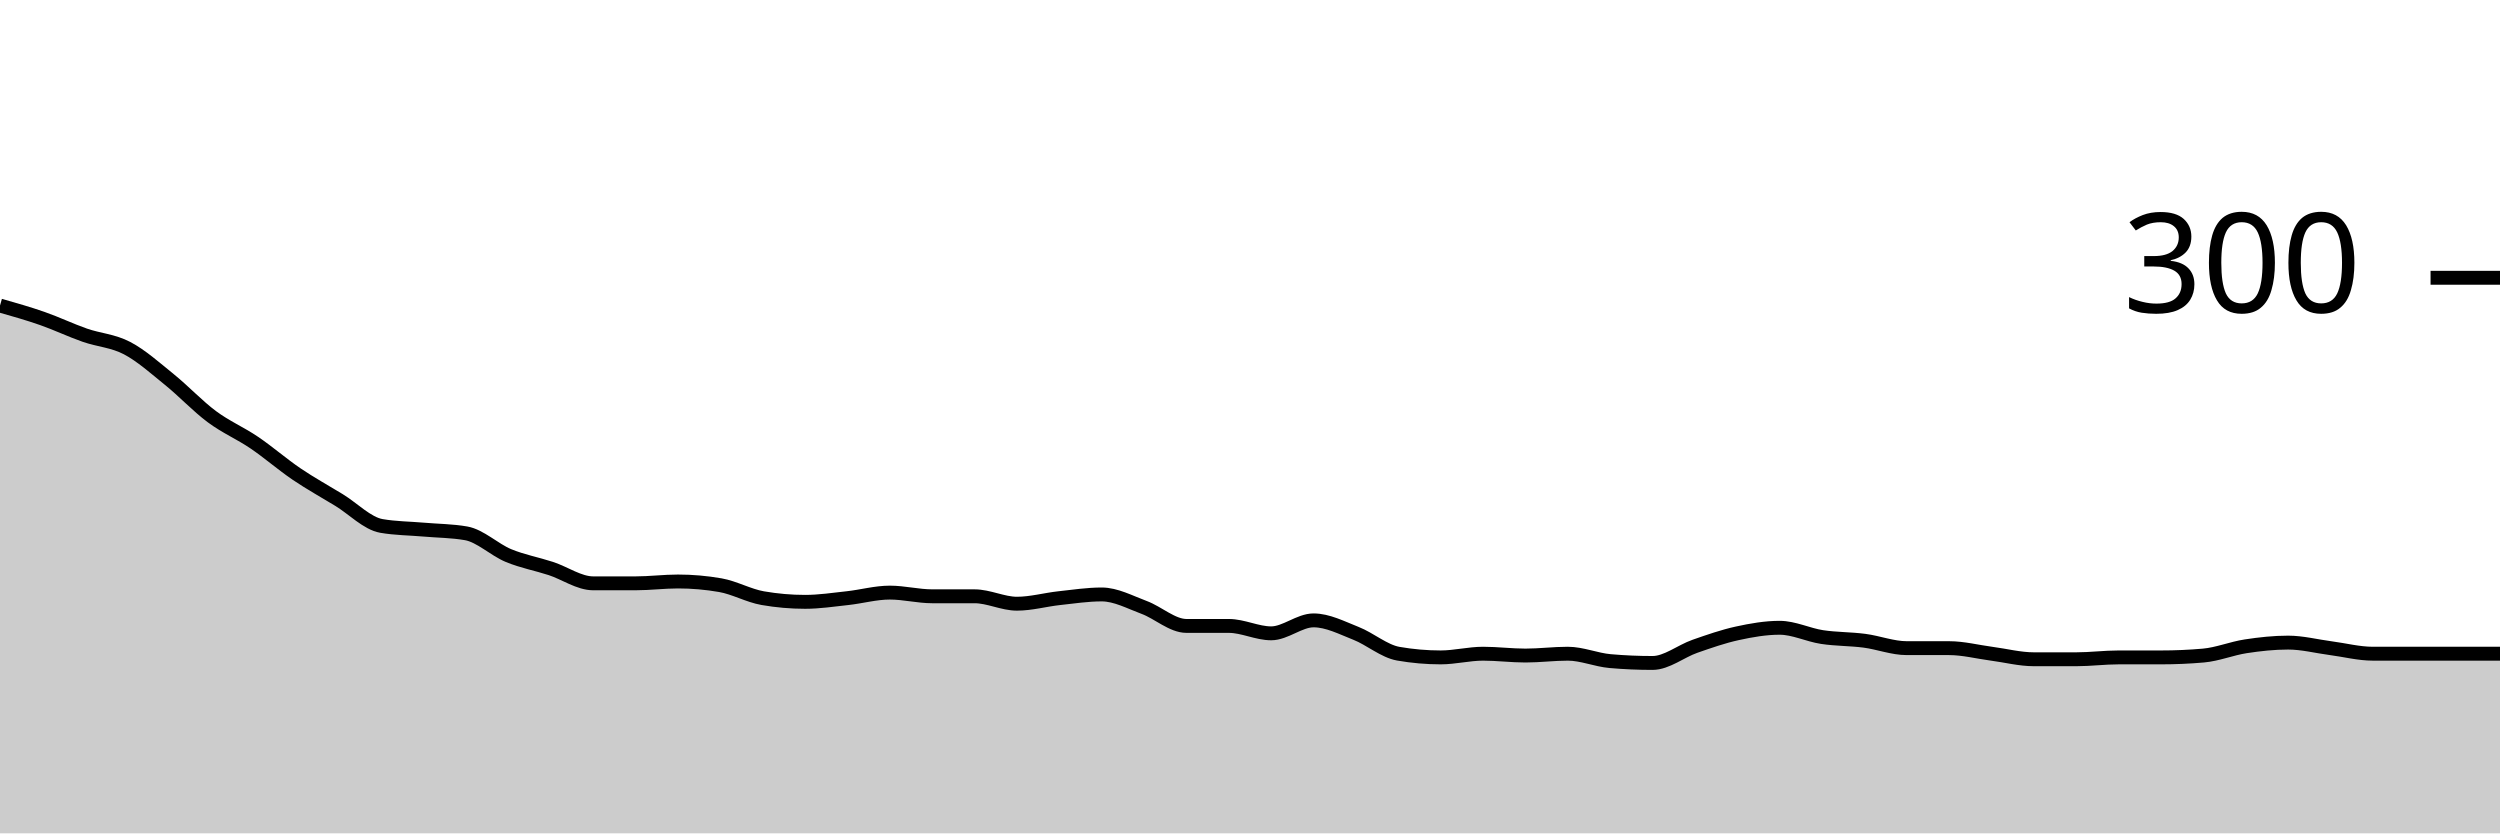
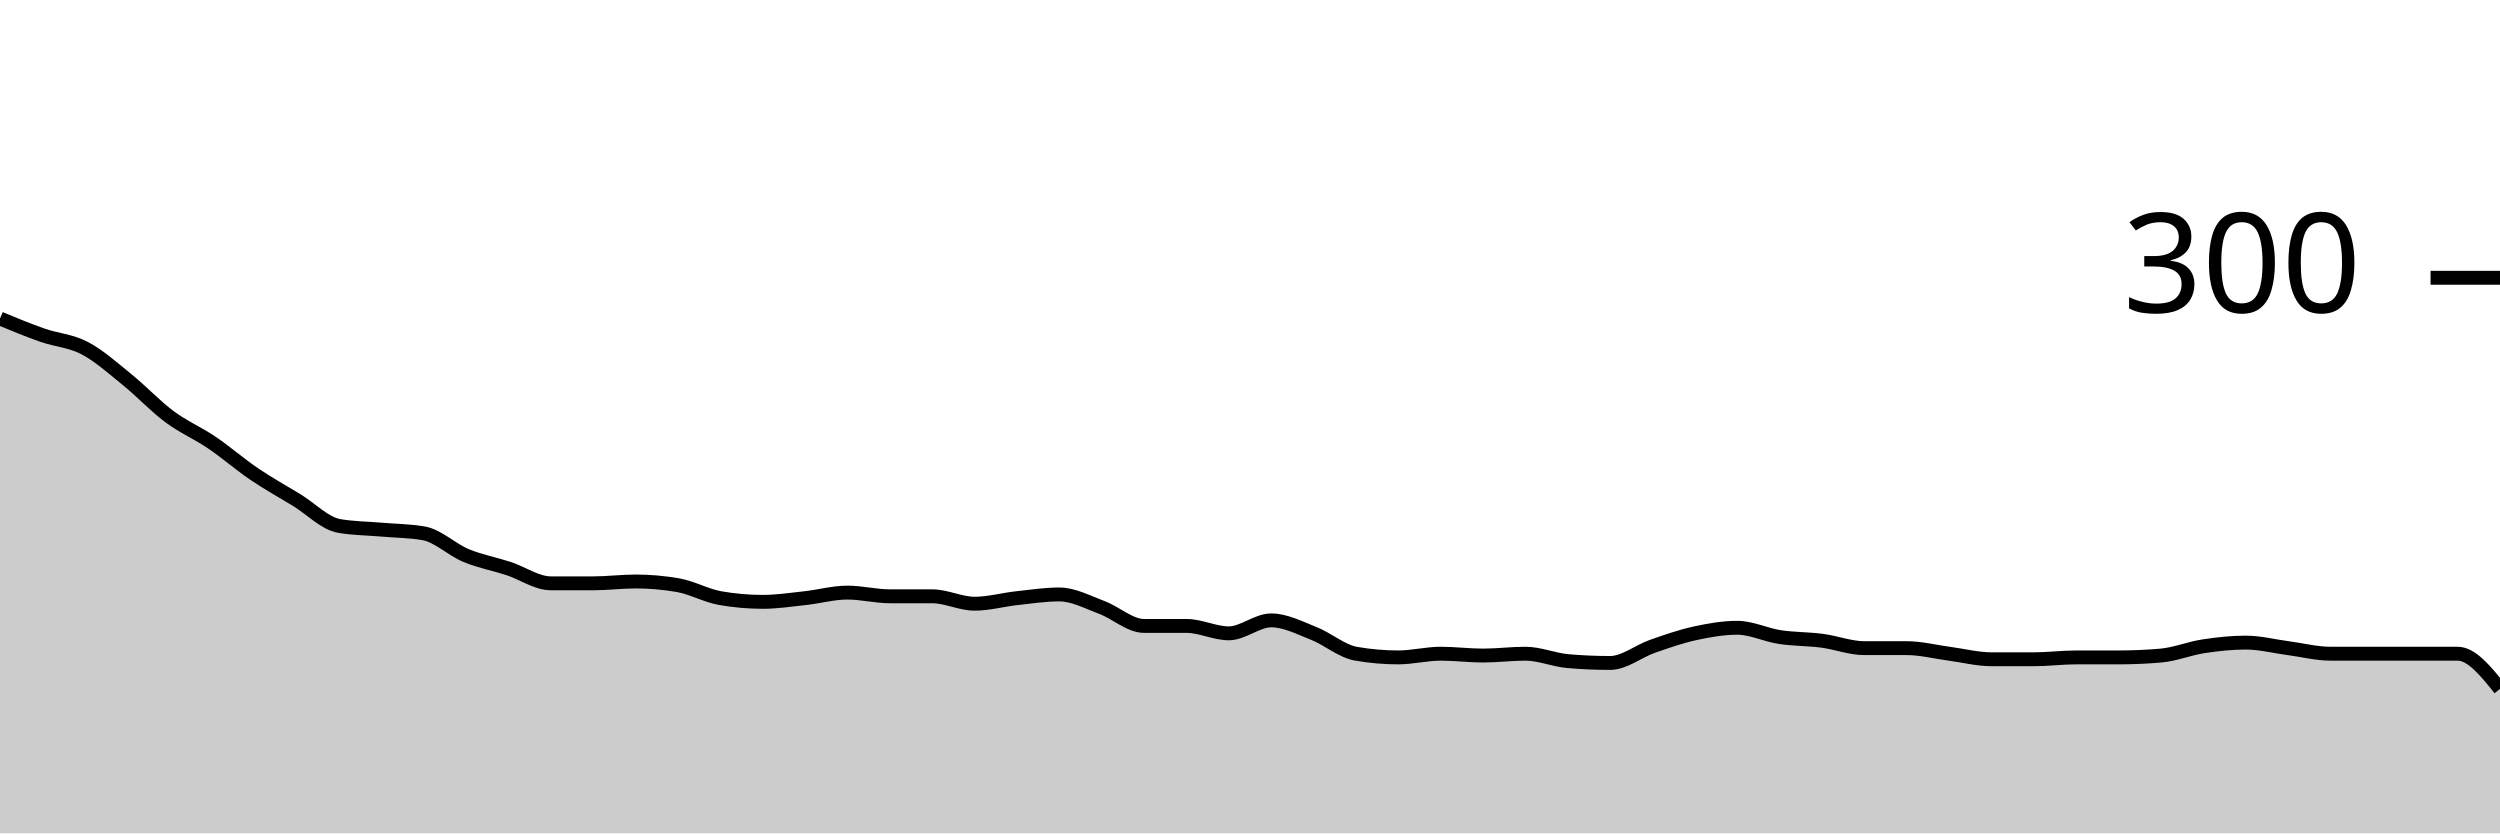
<svg xmlns="http://www.w3.org/2000/svg" viewBox="0 0 180 60">
  <g transform="translate(0,20)">
-     <path class="area" fill="rgba(0, 0, 0, 0.2)" d="M0,2C1.017,2.289,2.034,2.578,3.051,2.933C4.068,3.289,5.085,3.778,6.102,4.133C7.119,4.489,8.136,4.533,9.153,5.067C10.169,5.6,11.186,6.511,12.203,7.333C13.22,8.156,14.237,9.244,15.254,10C16.271,10.756,17.288,11.178,18.305,11.867C19.322,12.556,20.339,13.444,21.356,14.133C22.373,14.822,23.39,15.378,24.407,16C25.424,16.622,26.441,17.689,27.458,17.867C28.475,18.044,29.492,18.044,30.508,18.133C31.525,18.222,32.542,18.222,33.559,18.4C34.576,18.578,35.593,19.578,36.61,20C37.627,20.422,38.644,20.6,39.661,20.933C40.678,21.267,41.695,22,42.712,22C43.729,22,44.746,22,45.763,22C46.78,22,47.797,21.867,48.814,21.867C49.831,21.867,50.847,21.956,51.864,22.133C52.881,22.311,53.898,22.889,54.915,23.067C55.932,23.244,56.949,23.333,57.966,23.333C58.983,23.333,60,23.178,61.017,23.067C62.034,22.956,63.051,22.667,64.068,22.667C65.085,22.667,66.102,22.933,67.119,22.933C68.136,22.933,69.153,22.933,70.169,22.933C71.186,22.933,72.203,23.467,73.22,23.467C74.237,23.467,75.254,23.178,76.271,23.067C77.288,22.956,78.305,22.8,79.322,22.8C80.339,22.8,81.356,23.356,82.373,23.733C83.39,24.111,84.407,25.067,85.424,25.067C86.441,25.067,87.458,25.067,88.475,25.067C89.492,25.067,90.508,25.6,91.525,25.6C92.542,25.6,93.559,24.667,94.576,24.667C95.593,24.667,96.61,25.2,97.627,25.6C98.644,26,99.661,26.889,100.678,27.067C101.695,27.244,102.712,27.333,103.729,27.333C104.746,27.333,105.763,27.067,106.78,27.067C107.797,27.067,108.814,27.2,109.831,27.2C110.847,27.2,111.864,27.067,112.881,27.067C113.898,27.067,114.915,27.511,115.932,27.6C116.949,27.689,117.966,27.733,118.983,27.733C120,27.733,121.017,26.889,122.034,26.533C123.051,26.178,124.068,25.822,125.085,25.6C126.102,25.378,127.119,25.2,128.136,25.2C129.153,25.2,130.169,25.711,131.186,25.867C132.203,26.022,133.22,26,134.237,26.133C135.254,26.267,136.271,26.667,137.288,26.667C138.305,26.667,139.322,26.667,140.339,26.667C141.356,26.667,142.373,26.933,143.39,27.067C144.407,27.2,145.424,27.467,146.441,27.467C147.458,27.467,148.475,27.467,149.492,27.467C150.508,27.467,151.525,27.333,152.542,27.333C153.559,27.333,154.576,27.333,155.593,27.333C156.61,27.333,157.627,27.289,158.644,27.2C159.661,27.111,160.678,26.689,161.695,26.533C162.712,26.378,163.729,26.267,164.746,26.267C165.763,26.267,166.78,26.533,167.797,26.667C168.814,26.8,169.831,27.067,170.847,27.067C171.864,27.067,172.881,27.067,173.898,27.067C174.915,27.067,175.932,27.067,176.949,27.067C177.966,27.067,178.983,27.067,180,27.067L180,40C178.983,40,177.966,40,176.949,40C175.932,40,174.915,40,173.898,40C172.881,40,171.864,40,170.847,40C169.831,40,168.814,40,167.797,40C166.78,40,165.763,40,164.746,40C163.729,40,162.712,40,161.695,40C160.678,40,159.661,40,158.644,40C157.627,40,156.61,40,155.593,40C154.576,40,153.559,40,152.542,40C151.525,40,150.508,40,149.492,40C148.475,40,147.458,40,146.441,40C145.424,40,144.407,40,143.39,40C142.373,40,141.356,40,140.339,40C139.322,40,138.305,40,137.288,40C136.271,40,135.254,40,134.237,40C133.22,40,132.203,40,131.186,40C130.169,40,129.153,40,128.136,40C127.119,40,126.102,40,125.085,40C124.068,40,123.051,40,122.034,40C121.017,40,120,40,118.983,40C117.966,40,116.949,40,115.932,40C114.915,40,113.898,40,112.881,40C111.864,40,110.847,40,109.831,40C108.814,40,107.797,40,106.78,40C105.763,40,104.746,40,103.729,40C102.712,40,101.695,40,100.678,40C99.661,40,98.644,40,97.627,40C96.61,40,95.593,40,94.576,40C93.559,40,92.542,40,91.525,40C90.508,40,89.492,40,88.475,40C87.458,40,86.441,40,85.424,40C84.407,40,83.39,40,82.373,40C81.356,40,80.339,40,79.322,40C78.305,40,77.288,40,76.271,40C75.254,40,74.237,40,73.22,40C72.203,40,71.186,40,70.169,40C69.153,40,68.136,40,67.119,40C66.102,40,65.085,40,64.068,40C63.051,40,62.034,40,61.017,40C60,40,58.983,40,57.966,40C56.949,40,55.932,40,54.915,40C53.898,40,52.881,40,51.864,40C50.847,40,49.831,40,48.814,40C47.797,40,46.78,40,45.763,40C44.746,40,43.729,40,42.712,40C41.695,40,40.678,40,39.661,40C38.644,40,37.627,40,36.61,40C35.593,40,34.576,40,33.559,40C32.542,40,31.525,40,30.508,40C29.492,40,28.475,40,27.458,40C26.441,40,25.424,40,24.407,40C23.39,40,22.373,40,21.356,40C20.339,40,19.322,40,18.305,40C17.288,40,16.271,40,15.254,40C14.237,40,13.22,40,12.203,40C11.186,40,10.169,40,9.153,40C8.136,40,7.119,40,6.102,40C5.085,40,4.068,40,3.051,40C2.034,40,1.017,40,0,40Z" />
-     <path class="line" stroke="black" fill="none" d="M0,2C1.017,2.289,2.034,2.578,3.051,2.933C4.068,3.289,5.085,3.778,6.102,4.133C7.119,4.489,8.136,4.533,9.153,5.067C10.169,5.6,11.186,6.511,12.203,7.333C13.22,8.156,14.237,9.244,15.254,10C16.271,10.756,17.288,11.178,18.305,11.867C19.322,12.556,20.339,13.444,21.356,14.133C22.373,14.822,23.39,15.378,24.407,16C25.424,16.622,26.441,17.689,27.458,17.867C28.475,18.044,29.492,18.044,30.508,18.133C31.525,18.222,32.542,18.222,33.559,18.4C34.576,18.578,35.593,19.578,36.61,20C37.627,20.422,38.644,20.6,39.661,20.933C40.678,21.267,41.695,22,42.712,22C43.729,22,44.746,22,45.763,22C46.78,22,47.797,21.867,48.814,21.867C49.831,21.867,50.847,21.956,51.864,22.133C52.881,22.311,53.898,22.889,54.915,23.067C55.932,23.244,56.949,23.333,57.966,23.333C58.983,23.333,60,23.178,61.017,23.067C62.034,22.956,63.051,22.667,64.068,22.667C65.085,22.667,66.102,22.933,67.119,22.933C68.136,22.933,69.153,22.933,70.169,22.933C71.186,22.933,72.203,23.467,73.22,23.467C74.237,23.467,75.254,23.178,76.271,23.067C77.288,22.956,78.305,22.8,79.322,22.8C80.339,22.8,81.356,23.356,82.373,23.733C83.39,24.111,84.407,25.067,85.424,25.067C86.441,25.067,87.458,25.067,88.475,25.067C89.492,25.067,90.508,25.6,91.525,25.6C92.542,25.6,93.559,24.667,94.576,24.667C95.593,24.667,96.61,25.2,97.627,25.6C98.644,26,99.661,26.889,100.678,27.067C101.695,27.244,102.712,27.333,103.729,27.333C104.746,27.333,105.763,27.067,106.78,27.067C107.797,27.067,108.814,27.2,109.831,27.2C110.847,27.2,111.864,27.067,112.881,27.067C113.898,27.067,114.915,27.511,115.932,27.6C116.949,27.689,117.966,27.733,118.983,27.733C120,27.733,121.017,26.889,122.034,26.533C123.051,26.178,124.068,25.822,125.085,25.6C126.102,25.378,127.119,25.2,128.136,25.2C129.153,25.2,130.169,25.711,131.186,25.867C132.203,26.022,133.22,26,134.237,26.133C135.254,26.267,136.271,26.667,137.288,26.667C138.305,26.667,139.322,26.667,140.339,26.667C141.356,26.667,142.373,26.933,143.39,27.067C144.407,27.2,145.424,27.467,146.441,27.467C147.458,27.467,148.475,27.467,149.492,27.467C150.508,27.467,151.525,27.333,152.542,27.333C153.559,27.333,154.576,27.333,155.593,27.333C156.61,27.333,157.627,27.289,158.644,27.2C159.661,27.111,160.678,26.689,161.695,26.533C162.712,26.378,163.729,26.267,164.746,26.267C165.763,26.267,166.78,26.533,167.797,26.667C168.814,26.8,169.831,27.067,170.847,27.067C171.864,27.067,172.881,27.067,173.898,27.067C174.915,27.067,175.932,27.067,176.949,27.067C177.966,27.067,178.983,27.067,180,27.067" />
+     <path class="area" fill="rgba(0, 0, 0, 0.2)" d="M0,2.933C1.017,3.356,2.034,3.778,3.051,4.133C4.068,4.489,5.085,4.533,6.102,5.067C7.119,5.6,8.136,6.511,9.153,7.333C10.169,8.156,11.186,9.244,12.203,10C13.22,10.756,14.237,11.178,15.254,11.867C16.271,12.556,17.288,13.444,18.305,14.133C19.322,14.822,20.339,15.378,21.356,16C22.373,16.622,23.39,17.689,24.407,17.867C25.424,18.044,26.441,18.044,27.458,18.133C28.475,18.222,29.492,18.222,30.508,18.4C31.525,18.578,32.542,19.578,33.559,20C34.576,20.422,35.593,20.6,36.61,20.933C37.627,21.267,38.644,22,39.661,22C40.678,22,41.695,22,42.712,22C43.729,22,44.746,21.867,45.763,21.867C46.78,21.867,47.797,21.956,48.814,22.133C49.831,22.311,50.847,22.889,51.864,23.067C52.881,23.244,53.898,23.333,54.915,23.333C55.932,23.333,56.949,23.178,57.966,23.067C58.983,22.956,60,22.667,61.017,22.667C62.034,22.667,63.051,22.933,64.068,22.933C65.085,22.933,66.102,22.933,67.119,22.933C68.136,22.933,69.153,23.467,70.169,23.467C71.186,23.467,72.203,23.178,73.22,23.067C74.237,22.956,75.254,22.8,76.271,22.8C77.288,22.8,78.305,23.356,79.322,23.733C80.339,24.111,81.356,25.067,82.373,25.067C83.39,25.067,84.407,25.067,85.424,25.067C86.441,25.067,87.458,25.6,88.475,25.6C89.492,25.6,90.508,24.667,91.525,24.667C92.542,24.667,93.559,25.2,94.576,25.6C95.593,26,96.61,26.889,97.627,27.067C98.644,27.244,99.661,27.333,100.678,27.333C101.695,27.333,102.712,27.067,103.729,27.067C104.746,27.067,105.763,27.2,106.78,27.2C107.797,27.2,108.814,27.067,109.831,27.067C110.847,27.067,111.864,27.511,112.881,27.6C113.898,27.689,114.915,27.733,115.932,27.733C116.949,27.733,117.966,26.889,118.983,26.533C120,26.178,121.017,25.822,122.034,25.6C123.051,25.378,124.068,25.2,125.085,25.2C126.102,25.2,127.119,25.711,128.136,25.867C129.153,26.022,130.169,26,131.186,26.133C132.203,26.267,133.22,26.667,134.237,26.667C135.254,26.667,136.271,26.667,137.288,26.667C138.305,26.667,139.322,26.933,140.339,27.067C141.356,27.2,142.373,27.467,143.39,27.467C144.407,27.467,145.424,27.467,146.441,27.467C147.458,27.467,148.475,27.333,149.492,27.333C150.508,27.333,151.525,27.333,152.542,27.333C153.559,27.333,154.576,27.289,155.593,27.2C156.61,27.111,157.627,26.689,158.644,26.533C159.661,26.378,160.678,26.267,161.695,26.267C162.712,26.267,163.729,26.533,164.746,26.667C165.763,26.8,166.78,27.067,167.797,27.067C168.814,27.067,169.831,27.067,170.847,27.067C171.864,27.067,172.881,27.067,173.898,27.067C174.915,27.067,175.932,27.067,176.949,27.067C177.966,27.067,178.983,28.333,180,29.6L180,40C178.983,40,177.966,40,176.949,40C175.932,40,174.915,40,173.898,40C172.881,40,171.864,40,170.847,40C169.831,40,168.814,40,167.797,40C166.78,40,165.763,40,164.746,40C163.729,40,162.712,40,161.695,40C160.678,40,159.661,40,158.644,40C157.627,40,156.61,40,155.593,40C154.576,40,153.559,40,152.542,40C151.525,40,150.508,40,149.492,40C148.475,40,147.458,40,146.441,40C145.424,40,144.407,40,143.39,40C142.373,40,141.356,40,140.339,40C139.322,40,138.305,40,137.288,40C136.271,40,135.254,40,134.237,40C133.22,40,132.203,40,131.186,40C130.169,40,129.153,40,128.136,40C127.119,40,126.102,40,125.085,40C124.068,40,123.051,40,122.034,40C121.017,40,120,40,118.983,40C117.966,40,116.949,40,115.932,40C114.915,40,113.898,40,112.881,40C111.864,40,110.847,40,109.831,40C108.814,40,107.797,40,106.78,40C105.763,40,104.746,40,103.729,40C102.712,40,101.695,40,100.678,40C99.661,40,98.644,40,97.627,40C96.61,40,95.593,40,94.576,40C93.559,40,92.542,40,91.525,40C90.508,40,89.492,40,88.475,40C87.458,40,86.441,40,85.424,40C84.407,40,83.39,40,82.373,40C81.356,40,80.339,40,79.322,40C78.305,40,77.288,40,76.271,40C75.254,40,74.237,40,73.22,40C72.203,40,71.186,40,70.169,40C69.153,40,68.136,40,67.119,40C66.102,40,65.085,40,64.068,40C63.051,40,62.034,40,61.017,40C60,40,58.983,40,57.966,40C56.949,40,55.932,40,54.915,40C53.898,40,52.881,40,51.864,40C50.847,40,49.831,40,48.814,40C47.797,40,46.78,40,45.763,40C44.746,40,43.729,40,42.712,40C41.695,40,40.678,40,39.661,40C38.644,40,37.627,40,36.61,40C35.593,40,34.576,40,33.559,40C32.542,40,31.525,40,30.508,40C29.492,40,28.475,40,27.458,40C26.441,40,25.424,40,24.407,40C23.39,40,22.373,40,21.356,40C20.339,40,19.322,40,18.305,40C17.288,40,16.271,40,15.254,40C14.237,40,13.22,40,12.203,40C11.186,40,10.169,40,9.153,40C8.136,40,7.119,40,6.102,40C5.085,40,4.068,40,3.051,40C2.034,40,1.017,40,0,40Z" />
+     <path class="line" stroke="black" fill="none" d="M0,2.933C1.017,3.356,2.034,3.778,3.051,4.133C4.068,4.489,5.085,4.533,6.102,5.067C7.119,5.6,8.136,6.511,9.153,7.333C10.169,8.156,11.186,9.244,12.203,10C13.22,10.756,14.237,11.178,15.254,11.867C16.271,12.556,17.288,13.444,18.305,14.133C19.322,14.822,20.339,15.378,21.356,16C22.373,16.622,23.39,17.689,24.407,17.867C25.424,18.044,26.441,18.044,27.458,18.133C28.475,18.222,29.492,18.222,30.508,18.4C31.525,18.578,32.542,19.578,33.559,20C34.576,20.422,35.593,20.6,36.61,20.933C37.627,21.267,38.644,22,39.661,22C40.678,22,41.695,22,42.712,22C43.729,22,44.746,21.867,45.763,21.867C46.78,21.867,47.797,21.956,48.814,22.133C49.831,22.311,50.847,22.889,51.864,23.067C52.881,23.244,53.898,23.333,54.915,23.333C55.932,23.333,56.949,23.178,57.966,23.067C58.983,22.956,60,22.667,61.017,22.667C62.034,22.667,63.051,22.933,64.068,22.933C65.085,22.933,66.102,22.933,67.119,22.933C68.136,22.933,69.153,23.467,70.169,23.467C71.186,23.467,72.203,23.178,73.22,23.067C74.237,22.956,75.254,22.8,76.271,22.8C77.288,22.8,78.305,23.356,79.322,23.733C80.339,24.111,81.356,25.067,82.373,25.067C83.39,25.067,84.407,25.067,85.424,25.067C86.441,25.067,87.458,25.6,88.475,25.6C89.492,25.6,90.508,24.667,91.525,24.667C92.542,24.667,93.559,25.2,94.576,25.6C95.593,26,96.61,26.889,97.627,27.067C98.644,27.244,99.661,27.333,100.678,27.333C101.695,27.333,102.712,27.067,103.729,27.067C104.746,27.067,105.763,27.2,106.78,27.2C107.797,27.2,108.814,27.067,109.831,27.067C110.847,27.067,111.864,27.511,112.881,27.6C113.898,27.689,114.915,27.733,115.932,27.733C116.949,27.733,117.966,26.889,118.983,26.533C120,26.178,121.017,25.822,122.034,25.6C123.051,25.378,124.068,25.2,125.085,25.2C126.102,25.2,127.119,25.711,128.136,25.867C129.153,26.022,130.169,26,131.186,26.133C132.203,26.267,133.22,26.667,134.237,26.667C135.254,26.667,136.271,26.667,137.288,26.667C138.305,26.667,139.322,26.933,140.339,27.067C141.356,27.2,142.373,27.467,143.39,27.467C144.407,27.467,145.424,27.467,146.441,27.467C147.458,27.467,148.475,27.333,149.492,27.333C150.508,27.333,151.525,27.333,152.542,27.333C153.559,27.333,154.576,27.289,155.593,27.2C156.61,27.111,157.627,26.689,158.644,26.533C159.661,26.378,160.678,26.267,161.695,26.267C162.712,26.267,163.729,26.533,164.746,26.667C165.763,26.8,166.78,27.067,167.797,27.067C168.814,27.067,169.831,27.067,170.847,27.067C171.864,27.067,172.881,27.067,173.898,27.067C174.915,27.067,175.932,27.067,176.949,27.067C177.966,27.067,178.983,28.333,180,29.6" />
    <path class="axis-ceiling" stroke-width="1" stroke="black" fill="none" d="M175,0L180,0" />
    <text class="axis-ceiling-label" font-family="sans-serif" text-anchor="end" font-size="10px" x="170" y="2.5">300</text>
  </g>
</svg>
